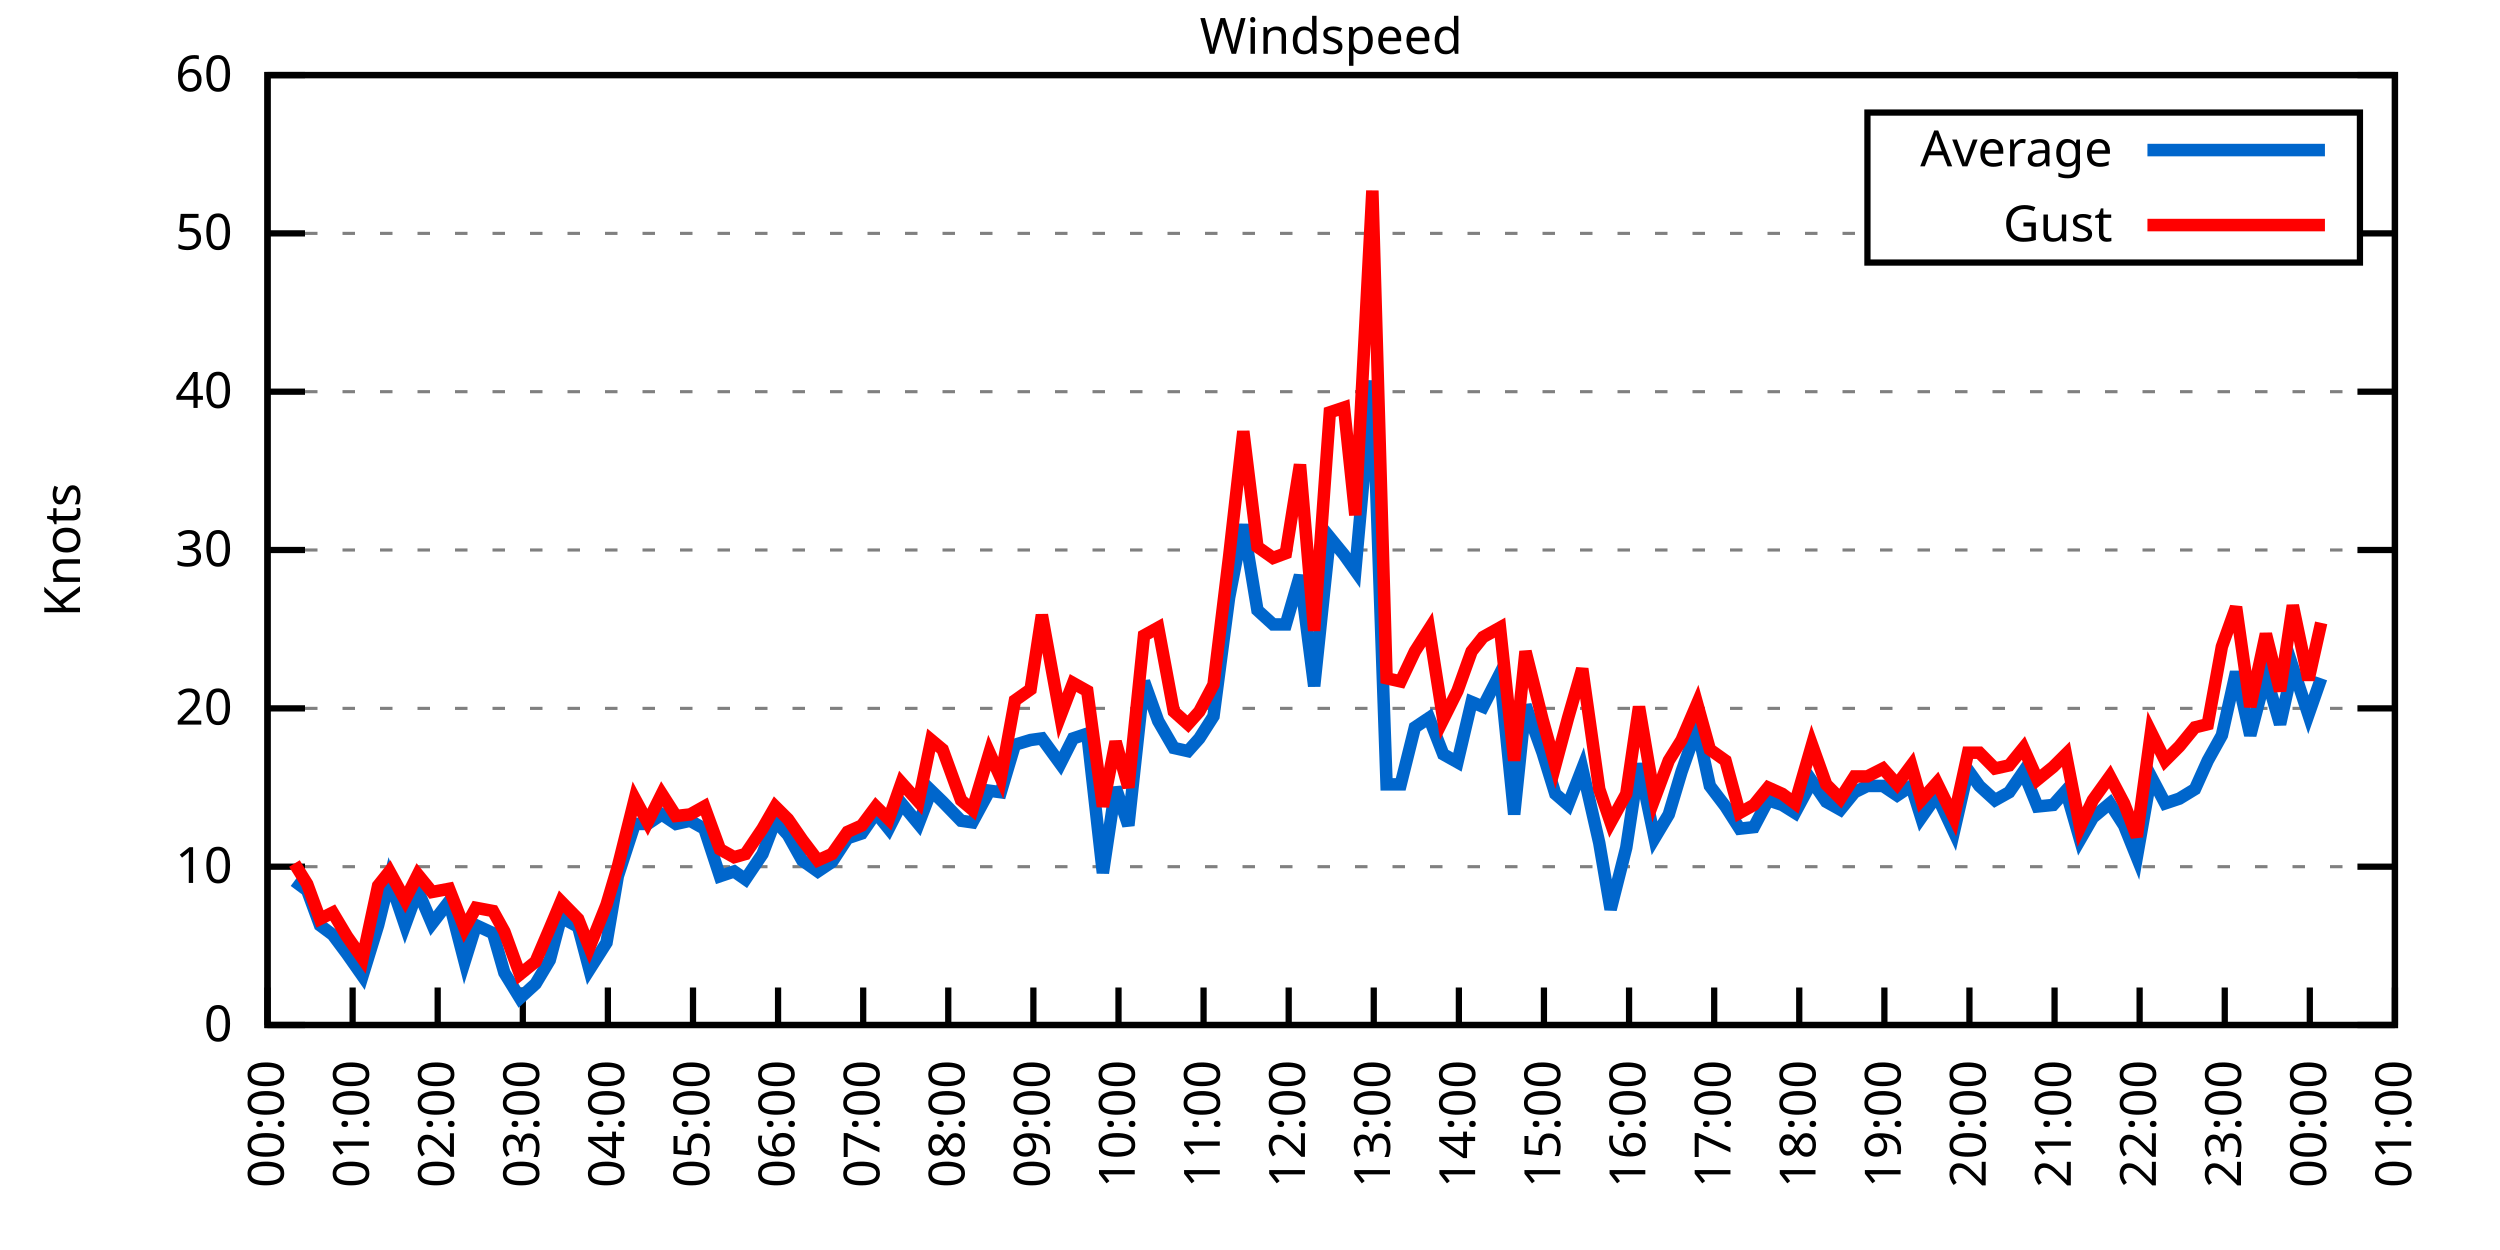
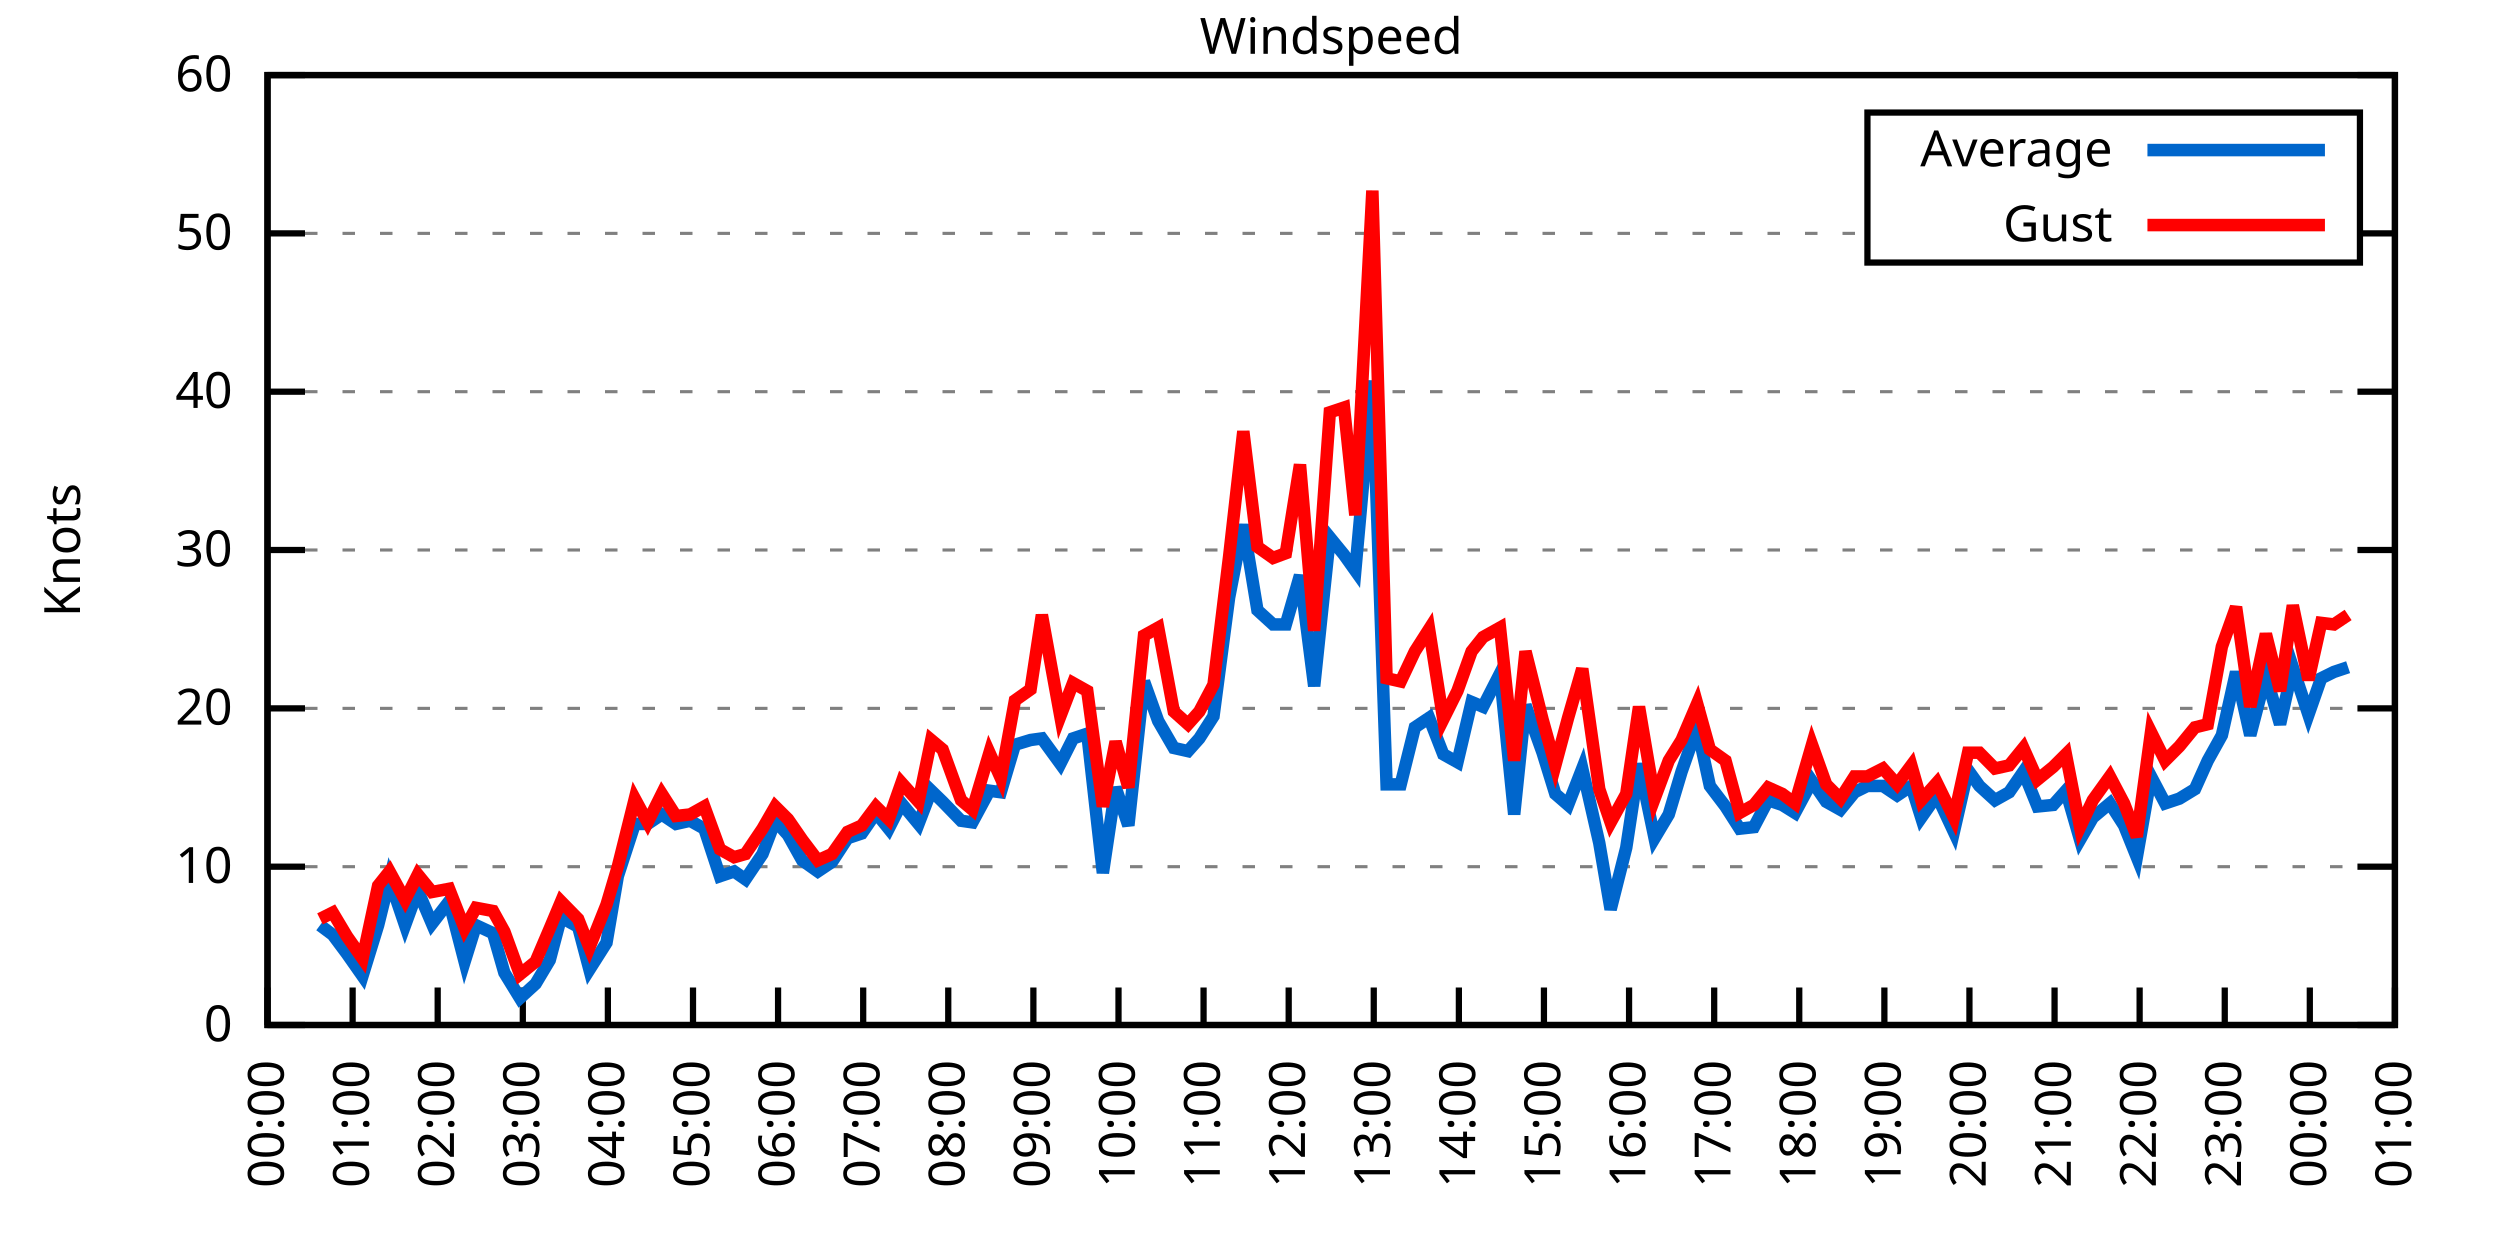
<svg xmlns="http://www.w3.org/2000/svg" xmlns:xlink="http://www.w3.org/1999/xlink" width="400" height="200" viewBox="0 0 400 200">
  <g id="gnuplot_canvas">
    <rect x="0" y="0" width="400" height="200" fill="none" />
    <defs>
      <circle id="gpDot" r="0.5" stroke-width="0.5" stroke="currentColor" />
      <path id="gpPt0" stroke-width="0.333" stroke="currentColor" d="M-1,0 h2 M0,-1 v2" />
      <path id="gpPt1" stroke-width="0.333" stroke="currentColor" d="M-1,-1 L1,1 M1,-1 L-1,1" />
      <path id="gpPt2" stroke-width="0.333" stroke="currentColor" d="M-1,0 L1,0 M0,-1 L0,1 M-1,-1 L1,1 M-1,1 L1,-1" />
      <rect id="gpPt3" stroke-width="0.333" stroke="currentColor" x="-1" y="-1" width="2" height="2" />
      <rect id="gpPt4" stroke-width="0.333" stroke="currentColor" fill="currentColor" x="-1" y="-1" width="2" height="2" />
      <circle id="gpPt5" stroke-width="0.333" stroke="currentColor" cx="0" cy="0" r="1" />
      <use xlink:href="#gpPt5" id="gpPt6" fill="currentColor" stroke="none" />
      <path id="gpPt7" stroke-width="0.333" stroke="currentColor" d="M0,-1.33 L-1.33,0.67 L1.33,0.67 z" />
      <use xlink:href="#gpPt7" id="gpPt8" fill="currentColor" stroke="none" />
      <use xlink:href="#gpPt7" id="gpPt9" stroke="currentColor" transform="rotate(180)" />
      <use xlink:href="#gpPt9" id="gpPt10" fill="currentColor" stroke="none" />
      <use xlink:href="#gpPt3" id="gpPt11" stroke="currentColor" transform="rotate(45)" />
      <use xlink:href="#gpPt11" id="gpPt12" fill="currentColor" stroke="none" />
      <path id="gpPt13" stroke-width="0.333" stroke="currentColor" d="M0,1.330 L1.265,0.411 L0.782,-1.067 L-0.782,-1.076 L-1.265,0.411 z" />
      <use xlink:href="#gpPt13" id="gpPt14" fill="currentColor" stroke="none" />
      <filter id="textbox" filterUnits="objectBoundingBox" x="0" y="0" height="1" width="1">
        <feFlood flood-color="white" flood-opacity="1" result="bgnd" />
        <feComposite in="SourceGraphic" in2="bgnd" operator="atop" />
      </filter>
      <filter id="greybox" filterUnits="objectBoundingBox" x="0" y="0" height="1" width="1">
        <feFlood flood-color="lightgrey" flood-opacity="1" result="grey" />
        <feComposite in="SourceGraphic" in2="grey" operator="atop" />
      </filter>
    </defs>
    <g fill="none" color="white" stroke="currentColor" stroke-width="1.00" stroke-linecap="butt" stroke-linejoin="miter">
</g>
    <g fill="none" color="black" stroke="currentColor" stroke-width="1.00" stroke-linecap="butt" stroke-linejoin="miter">
      <g stroke="none" shape-rendering="crispEdges">
        <polygon fill="rgb(255, 255, 255)" points="42.80,164.00 383.18,164.00 383.18,12.02 42.80,12.02 " />
      </g>
    </g>
    <g fill="none" color="black" stroke="currentColor" stroke-width="1.00" stroke-linecap="butt" stroke-linejoin="miter">
</g>
    <g fill="none" color="black" stroke="black" stroke-width="0.50" stroke-linecap="butt" stroke-linejoin="miter">
</g>
    <g fill="none" color="gray" stroke="currentColor" stroke-width="0.50" stroke-linecap="butt" stroke-linejoin="miter">
      <path stroke="gray" stroke-dasharray="2,4" class="gridline" d="M42.80,164.00 L383.19,164.00  " />
    </g>
    <g fill="none" color="gray" stroke="gray" stroke-width="1.00" stroke-linecap="butt" stroke-linejoin="miter">
</g>
    <g fill="none" color="black" stroke="currentColor" stroke-width="1.00" stroke-linecap="butt" stroke-linejoin="miter">
      <path stroke="black" d="M42.80,164.00 L48.80,164.00 M383.19,164.00 L377.19,164.00  " />
      <g transform="translate(37.20,166.60)" stroke="none" fill="black" font-family="Sans" font-size="8.00" text-anchor="end">
        <text>
          <tspan font-family="Sans"> 0</tspan>
        </text>
      </g>
    </g>
    <g fill="none" color="black" stroke="currentColor" stroke-width="1.00" stroke-linecap="butt" stroke-linejoin="miter">
</g>
    <g fill="none" color="black" stroke="black" stroke-width="0.50" stroke-linecap="butt" stroke-linejoin="miter">
</g>
    <g fill="none" color="gray" stroke="currentColor" stroke-width="0.50" stroke-linecap="butt" stroke-linejoin="miter">
      <path stroke="gray" stroke-dasharray="2,4" class="gridline" d="M42.80,138.67 L383.19,138.67  " />
    </g>
    <g fill="none" color="gray" stroke="gray" stroke-width="1.00" stroke-linecap="butt" stroke-linejoin="miter">
</g>
    <g fill="none" color="black" stroke="currentColor" stroke-width="1.00" stroke-linecap="butt" stroke-linejoin="miter">
      <path stroke="black" d="M42.80,138.67 L48.80,138.67 M383.19,138.67 L377.19,138.67  " />
      <g transform="translate(37.20,141.27)" stroke="none" fill="black" font-family="Sans" font-size="8.00" text-anchor="end">
        <text>
          <tspan font-family="Sans"> 10</tspan>
        </text>
      </g>
    </g>
    <g fill="none" color="black" stroke="currentColor" stroke-width="1.00" stroke-linecap="butt" stroke-linejoin="miter">
</g>
    <g fill="none" color="black" stroke="black" stroke-width="0.50" stroke-linecap="butt" stroke-linejoin="miter">
</g>
    <g fill="none" color="gray" stroke="currentColor" stroke-width="0.50" stroke-linecap="butt" stroke-linejoin="miter">
      <path stroke="gray" stroke-dasharray="2,4" class="gridline" d="M42.80,113.34 L383.19,113.34  " />
    </g>
    <g fill="none" color="gray" stroke="gray" stroke-width="1.00" stroke-linecap="butt" stroke-linejoin="miter">
</g>
    <g fill="none" color="black" stroke="currentColor" stroke-width="1.00" stroke-linecap="butt" stroke-linejoin="miter">
      <path stroke="black" d="M42.80,113.34 L48.80,113.34 M383.19,113.34 L377.19,113.34  " />
      <g transform="translate(37.20,115.94)" stroke="none" fill="black" font-family="Sans" font-size="8.00" text-anchor="end">
        <text>
          <tspan font-family="Sans"> 20</tspan>
        </text>
      </g>
    </g>
    <g fill="none" color="black" stroke="currentColor" stroke-width="1.00" stroke-linecap="butt" stroke-linejoin="miter">
</g>
    <g fill="none" color="black" stroke="black" stroke-width="0.50" stroke-linecap="butt" stroke-linejoin="miter">
</g>
    <g fill="none" color="gray" stroke="currentColor" stroke-width="0.50" stroke-linecap="butt" stroke-linejoin="miter">
      <path stroke="gray" stroke-dasharray="2,4" class="gridline" d="M42.80,88.00 L383.19,88.00  " />
    </g>
    <g fill="none" color="gray" stroke="gray" stroke-width="1.00" stroke-linecap="butt" stroke-linejoin="miter">
</g>
    <g fill="none" color="black" stroke="currentColor" stroke-width="1.00" stroke-linecap="butt" stroke-linejoin="miter">
      <path stroke="black" d="M42.80,88.00 L48.80,88.00 M383.19,88.00 L377.19,88.00  " />
      <g transform="translate(37.20,90.60)" stroke="none" fill="black" font-family="Sans" font-size="8.00" text-anchor="end">
        <text>
          <tspan font-family="Sans"> 30</tspan>
        </text>
      </g>
    </g>
    <g fill="none" color="black" stroke="currentColor" stroke-width="1.00" stroke-linecap="butt" stroke-linejoin="miter">
</g>
    <g fill="none" color="black" stroke="black" stroke-width="0.50" stroke-linecap="butt" stroke-linejoin="miter">
</g>
    <g fill="none" color="gray" stroke="currentColor" stroke-width="0.50" stroke-linecap="butt" stroke-linejoin="miter">
      <path stroke="gray" stroke-dasharray="2,4" class="gridline" d="M42.80,62.67 L383.19,62.67  " />
    </g>
    <g fill="none" color="gray" stroke="gray" stroke-width="1.00" stroke-linecap="butt" stroke-linejoin="miter">
</g>
    <g fill="none" color="black" stroke="currentColor" stroke-width="1.00" stroke-linecap="butt" stroke-linejoin="miter">
      <path stroke="black" d="M42.80,62.67 L48.80,62.67 M383.19,62.67 L377.19,62.67  " />
      <g transform="translate(37.20,65.27)" stroke="none" fill="black" font-family="Sans" font-size="8.00" text-anchor="end">
        <text>
          <tspan font-family="Sans"> 40</tspan>
        </text>
      </g>
    </g>
    <g fill="none" color="black" stroke="currentColor" stroke-width="1.00" stroke-linecap="butt" stroke-linejoin="miter">
</g>
    <g fill="none" color="black" stroke="black" stroke-width="0.50" stroke-linecap="butt" stroke-linejoin="miter">
</g>
    <g fill="none" color="gray" stroke="currentColor" stroke-width="0.50" stroke-linecap="butt" stroke-linejoin="miter">
      <path stroke="gray" stroke-dasharray="2,4" class="gridline" d="M42.80,37.34 L298.79,37.34 M377.59,37.34 L383.19,37.34  " />
    </g>
    <g fill="none" color="gray" stroke="gray" stroke-width="1.00" stroke-linecap="butt" stroke-linejoin="miter">
</g>
    <g fill="none" color="black" stroke="currentColor" stroke-width="1.00" stroke-linecap="butt" stroke-linejoin="miter">
      <path stroke="black" d="M42.80,37.34 L48.80,37.34 M383.19,37.34 L377.19,37.34  " />
      <g transform="translate(37.20,39.94)" stroke="none" fill="black" font-family="Sans" font-size="8.00" text-anchor="end">
        <text>
          <tspan font-family="Sans"> 50</tspan>
        </text>
      </g>
    </g>
    <g fill="none" color="black" stroke="currentColor" stroke-width="1.00" stroke-linecap="butt" stroke-linejoin="miter">
</g>
    <g fill="none" color="black" stroke="black" stroke-width="0.50" stroke-linecap="butt" stroke-linejoin="miter">
</g>
    <g fill="none" color="gray" stroke="currentColor" stroke-width="0.50" stroke-linecap="butt" stroke-linejoin="miter">
      <path stroke="gray" stroke-dasharray="2,4" class="gridline" d="M42.80,12.01 L383.19,12.01  " />
    </g>
    <g fill="none" color="gray" stroke="gray" stroke-width="1.00" stroke-linecap="butt" stroke-linejoin="miter">
</g>
    <g fill="none" color="black" stroke="currentColor" stroke-width="1.00" stroke-linecap="butt" stroke-linejoin="miter">
      <path stroke="black" d="M42.80,12.01 L48.80,12.01 M383.19,12.01 L377.19,12.01  " />
      <g transform="translate(37.20,14.61)" stroke="none" fill="black" font-family="Sans" font-size="8.00" text-anchor="end">
        <text>
          <tspan font-family="Sans"> 60</tspan>
        </text>
      </g>
    </g>
    <g fill="none" color="black" stroke="currentColor" stroke-width="1.00" stroke-linecap="butt" stroke-linejoin="miter">
      <path stroke="black" d="M42.80,164.00 L42.80,158.00  " />
      <g transform="translate(45.40,169.60) rotate(270.00)" stroke="none" fill="black" font-family="Sans" font-size="8.00" text-anchor="end">
        <text>
          <tspan font-family="Sans">00:00</tspan>
        </text>
      </g>
    </g>
    <g fill="none" color="black" stroke="currentColor" stroke-width="1.00" stroke-linecap="butt" stroke-linejoin="miter">
      <path stroke="black" d="M56.42,164.00 L56.42,158.00  " />
      <g transform="translate(59.02,169.60) rotate(270.00)" stroke="none" fill="black" font-family="Sans" font-size="8.00" text-anchor="end">
        <text>
          <tspan font-family="Sans">01:00</tspan>
        </text>
      </g>
    </g>
    <g fill="none" color="black" stroke="currentColor" stroke-width="1.00" stroke-linecap="butt" stroke-linejoin="miter">
      <path stroke="black" d="M70.03,164.00 L70.03,158.00  " />
      <g transform="translate(72.63,169.60) rotate(270.00)" stroke="none" fill="black" font-family="Sans" font-size="8.00" text-anchor="end">
        <text>
          <tspan font-family="Sans">02:00</tspan>
        </text>
      </g>
    </g>
    <g fill="none" color="black" stroke="currentColor" stroke-width="1.00" stroke-linecap="butt" stroke-linejoin="miter">
      <path stroke="black" d="M83.65,164.00 L83.65,158.00  " />
      <g transform="translate(86.25,169.60) rotate(270.00)" stroke="none" fill="black" font-family="Sans" font-size="8.00" text-anchor="end">
        <text>
          <tspan font-family="Sans">03:00</tspan>
        </text>
      </g>
    </g>
    <g fill="none" color="black" stroke="currentColor" stroke-width="1.00" stroke-linecap="butt" stroke-linejoin="miter">
      <path stroke="black" d="M97.26,164.00 L97.26,158.00  " />
      <g transform="translate(99.86,169.60) rotate(270.00)" stroke="none" fill="black" font-family="Sans" font-size="8.00" text-anchor="end">
        <text>
          <tspan font-family="Sans">04:00</tspan>
        </text>
      </g>
    </g>
    <g fill="none" color="black" stroke="currentColor" stroke-width="1.00" stroke-linecap="butt" stroke-linejoin="miter">
      <path stroke="black" d="M110.88,164.00 L110.88,158.00  " />
      <g transform="translate(113.48,169.60) rotate(270.00)" stroke="none" fill="black" font-family="Sans" font-size="8.00" text-anchor="end">
        <text>
          <tspan font-family="Sans">05:00</tspan>
        </text>
      </g>
    </g>
    <g fill="none" color="black" stroke="currentColor" stroke-width="1.00" stroke-linecap="butt" stroke-linejoin="miter">
      <path stroke="black" d="M124.49,164.00 L124.49,158.00  " />
      <g transform="translate(127.09,169.60) rotate(270.00)" stroke="none" fill="black" font-family="Sans" font-size="8.00" text-anchor="end">
        <text>
          <tspan font-family="Sans">06:00</tspan>
        </text>
      </g>
    </g>
    <g fill="none" color="black" stroke="currentColor" stroke-width="1.00" stroke-linecap="butt" stroke-linejoin="miter">
      <path stroke="black" d="M138.11,164.00 L138.11,158.00  " />
      <g transform="translate(140.71,169.60) rotate(270.00)" stroke="none" fill="black" font-family="Sans" font-size="8.00" text-anchor="end">
        <text>
          <tspan font-family="Sans">07:00</tspan>
        </text>
      </g>
    </g>
    <g fill="none" color="black" stroke="currentColor" stroke-width="1.00" stroke-linecap="butt" stroke-linejoin="miter">
      <path stroke="black" d="M151.72,164.00 L151.72,158.00  " />
      <g transform="translate(154.32,169.60) rotate(270.00)" stroke="none" fill="black" font-family="Sans" font-size="8.00" text-anchor="end">
        <text>
          <tspan font-family="Sans">08:00</tspan>
        </text>
      </g>
    </g>
    <g fill="none" color="black" stroke="currentColor" stroke-width="1.00" stroke-linecap="butt" stroke-linejoin="miter">
      <path stroke="black" d="M165.34,164.00 L165.34,158.00  " />
      <g transform="translate(167.94,169.60) rotate(270.00)" stroke="none" fill="black" font-family="Sans" font-size="8.00" text-anchor="end">
        <text>
          <tspan font-family="Sans">09:00</tspan>
        </text>
      </g>
    </g>
    <g fill="none" color="black" stroke="currentColor" stroke-width="1.00" stroke-linecap="butt" stroke-linejoin="miter">
      <path stroke="black" d="M178.96,164.00 L178.96,158.00  " />
      <g transform="translate(181.56,169.60) rotate(270.00)" stroke="none" fill="black" font-family="Sans" font-size="8.00" text-anchor="end">
        <text>
          <tspan font-family="Sans">10:00</tspan>
        </text>
      </g>
    </g>
    <g fill="none" color="black" stroke="currentColor" stroke-width="1.00" stroke-linecap="butt" stroke-linejoin="miter">
      <path stroke="black" d="M192.57,164.00 L192.57,158.00  " />
      <g transform="translate(195.17,169.60) rotate(270.00)" stroke="none" fill="black" font-family="Sans" font-size="8.00" text-anchor="end">
        <text>
          <tspan font-family="Sans">11:00</tspan>
        </text>
      </g>
    </g>
    <g fill="none" color="black" stroke="currentColor" stroke-width="1.00" stroke-linecap="butt" stroke-linejoin="miter">
      <path stroke="black" d="M206.19,164.00 L206.19,158.00  " />
      <g transform="translate(208.79,169.60) rotate(270.00)" stroke="none" fill="black" font-family="Sans" font-size="8.00" text-anchor="end">
        <text>
          <tspan font-family="Sans">12:00</tspan>
        </text>
      </g>
    </g>
    <g fill="none" color="black" stroke="currentColor" stroke-width="1.00" stroke-linecap="butt" stroke-linejoin="miter">
      <path stroke="black" d="M219.80,164.00 L219.80,158.00  " />
      <g transform="translate(222.40,169.60) rotate(270.00)" stroke="none" fill="black" font-family="Sans" font-size="8.00" text-anchor="end">
        <text>
          <tspan font-family="Sans">13:00</tspan>
        </text>
      </g>
    </g>
    <g fill="none" color="black" stroke="currentColor" stroke-width="1.00" stroke-linecap="butt" stroke-linejoin="miter">
      <path stroke="black" d="M233.42,164.00 L233.42,158.00  " />
      <g transform="translate(236.02,169.60) rotate(270.00)" stroke="none" fill="black" font-family="Sans" font-size="8.00" text-anchor="end">
        <text>
          <tspan font-family="Sans">14:00</tspan>
        </text>
      </g>
    </g>
    <g fill="none" color="black" stroke="currentColor" stroke-width="1.00" stroke-linecap="butt" stroke-linejoin="miter">
      <path stroke="black" d="M247.03,164.00 L247.03,158.00  " />
      <g transform="translate(249.63,169.60) rotate(270.00)" stroke="none" fill="black" font-family="Sans" font-size="8.00" text-anchor="end">
        <text>
          <tspan font-family="Sans">15:00</tspan>
        </text>
      </g>
    </g>
    <g fill="none" color="black" stroke="currentColor" stroke-width="1.00" stroke-linecap="butt" stroke-linejoin="miter">
      <path stroke="black" d="M260.65,164.00 L260.65,158.00  " />
      <g transform="translate(263.25,169.60) rotate(270.00)" stroke="none" fill="black" font-family="Sans" font-size="8.00" text-anchor="end">
        <text>
          <tspan font-family="Sans">16:00</tspan>
        </text>
      </g>
    </g>
    <g fill="none" color="black" stroke="currentColor" stroke-width="1.00" stroke-linecap="butt" stroke-linejoin="miter">
      <path stroke="black" d="M274.27,164.00 L274.27,158.00  " />
      <g transform="translate(276.87,169.60) rotate(270.00)" stroke="none" fill="black" font-family="Sans" font-size="8.00" text-anchor="end">
        <text>
          <tspan font-family="Sans">17:00</tspan>
        </text>
      </g>
    </g>
    <g fill="none" color="black" stroke="currentColor" stroke-width="1.00" stroke-linecap="butt" stroke-linejoin="miter">
      <path stroke="black" d="M287.88,164.00 L287.88,158.00  " />
      <g transform="translate(290.48,169.60) rotate(270.00)" stroke="none" fill="black" font-family="Sans" font-size="8.00" text-anchor="end">
        <text>
          <tspan font-family="Sans">18:00</tspan>
        </text>
      </g>
    </g>
    <g fill="none" color="black" stroke="currentColor" stroke-width="1.00" stroke-linecap="butt" stroke-linejoin="miter">
      <path stroke="black" d="M301.50,164.00 L301.50,158.00  " />
      <g transform="translate(304.10,169.60) rotate(270.00)" stroke="none" fill="black" font-family="Sans" font-size="8.00" text-anchor="end">
        <text>
          <tspan font-family="Sans">19:00</tspan>
        </text>
      </g>
    </g>
    <g fill="none" color="black" stroke="currentColor" stroke-width="1.00" stroke-linecap="butt" stroke-linejoin="miter">
      <path stroke="black" d="M315.11,164.00 L315.11,158.00  " />
      <g transform="translate(317.71,169.60) rotate(270.00)" stroke="none" fill="black" font-family="Sans" font-size="8.00" text-anchor="end">
        <text>
          <tspan font-family="Sans">20:00</tspan>
        </text>
      </g>
    </g>
    <g fill="none" color="black" stroke="currentColor" stroke-width="1.00" stroke-linecap="butt" stroke-linejoin="miter">
      <path stroke="black" d="M328.73,164.00 L328.73,158.00  " />
      <g transform="translate(331.33,169.60) rotate(270.00)" stroke="none" fill="black" font-family="Sans" font-size="8.00" text-anchor="end">
        <text>
          <tspan font-family="Sans">21:00</tspan>
        </text>
      </g>
    </g>
    <g fill="none" color="black" stroke="currentColor" stroke-width="1.00" stroke-linecap="butt" stroke-linejoin="miter">
      <path stroke="black" d="M342.34,164.00 L342.34,158.00  " />
      <g transform="translate(344.94,169.60) rotate(270.00)" stroke="none" fill="black" font-family="Sans" font-size="8.00" text-anchor="end">
        <text>
          <tspan font-family="Sans">22:00</tspan>
        </text>
      </g>
    </g>
    <g fill="none" color="black" stroke="currentColor" stroke-width="1.00" stroke-linecap="butt" stroke-linejoin="miter">
      <path stroke="black" d="M355.96,164.00 L355.96,158.00  " />
      <g transform="translate(358.56,169.60) rotate(270.00)" stroke="none" fill="black" font-family="Sans" font-size="8.00" text-anchor="end">
        <text>
          <tspan font-family="Sans">23:00</tspan>
        </text>
      </g>
    </g>
    <g fill="none" color="black" stroke="currentColor" stroke-width="1.00" stroke-linecap="butt" stroke-linejoin="miter">
      <path stroke="black" d="M369.57,164.00 L369.57,158.00  " />
      <g transform="translate(372.17,169.60) rotate(270.00)" stroke="none" fill="black" font-family="Sans" font-size="8.00" text-anchor="end">
        <text>
          <tspan font-family="Sans">00:00</tspan>
        </text>
      </g>
    </g>
    <g fill="none" color="black" stroke="currentColor" stroke-width="1.00" stroke-linecap="butt" stroke-linejoin="miter">
      <path stroke="black" d="M383.19,164.00 L383.19,158.00  " />
      <g transform="translate(385.79,169.60) rotate(270.00)" stroke="none" fill="black" font-family="Sans" font-size="8.00" text-anchor="end">
        <text>
          <tspan font-family="Sans">01:00</tspan>
        </text>
      </g>
    </g>
    <g fill="none" color="black" stroke="currentColor" stroke-width="1.00" stroke-linecap="butt" stroke-linejoin="miter">
</g>
    <g fill="none" color="black" stroke="currentColor" stroke-width="1.00" stroke-linecap="butt" stroke-linejoin="miter">
      <path stroke="black" d="M42.80,12.01 L42.80,164.00 L383.19,164.00 L383.19,12.01 L42.80,12.01 Z  " />
    </g>
    <g fill="none" color="black" stroke="currentColor" stroke-width="1.00" stroke-linecap="butt" stroke-linejoin="miter">
</g>
    <g fill="none" color="black" stroke="currentColor" stroke-width="1.00" stroke-linecap="butt" stroke-linejoin="miter">
      <path stroke="black" d="M298.79,42.01 L298.79,18.01 L377.59,18.01 L377.59,42.01 L298.79,42.01 Z  " />
    </g>
    <g id="Windspeed_plot_1">
      <g fill="none" color="white" stroke="black" stroke-width="2.00" stroke-linecap="butt" stroke-linejoin="miter">
</g>
      <g fill="none" color="black" stroke="currentColor" stroke-width="2.00" stroke-linecap="butt" stroke-linejoin="miter">
        <g transform="translate(337.99,26.61)" stroke="none" fill="black" font-family="Sans" font-size="8.00" text-anchor="end">
          <text>
            <tspan font-family="Sans">Average</tspan>
          </text>
        </g>
      </g>
      <g fill="none" color="black" stroke="currentColor" stroke-width="2.00" stroke-linecap="butt" stroke-linejoin="miter">
-         <path stroke="rgb(  0, 102, 204)" d="M343.59,24.01 L371.99,24.01 M47.11,140.95 L49.15,142.47 L51.20,148.04 L53.24,149.56 L55.51,152.60 L58.00,156.15   L60.50,148.04 L62.32,140.69 L64.81,148.04 L66.85,142.47 L69.12,147.79 L71.85,144.24 L74.34,153.87 L76.16,148.04   L78.88,149.31 L80.70,155.64 L83.19,159.69 L85.69,157.41 L87.96,153.61 L89.77,146.77 L92.50,148.29 L94.31,155.13   L97.04,150.83 L98.85,140.19 L101.57,131.83 L103.62,131.83 L105.89,130.31 L108.15,131.83 L110.42,131.32 L112.69,132.59   L115.19,140.19 L117.46,139.43 L119.27,140.69 L122.00,136.64 L124.04,131.32 L126.08,133.60 L128.35,137.66 L130.85,139.43   L133.12,137.91 L135.61,134.11 L137.88,133.35 L140.15,130.06 L142.19,132.59 L144.24,128.54 L146.96,131.83 L149.00,126.51   L150.82,128.28 L153.77,131.32 L155.58,131.58 L158.31,126.51 L160.12,126.76 L162.39,119.16 L164.89,118.40 L166.70,118.15   L169.65,122.20 L171.69,118.15 L173.96,117.39 L176.46,139.68 L178.50,126.00 L180.54,132.08 L183.04,109.03 L185.31,115.36   L187.81,119.67 L190.08,120.18 L191.89,118.15 L194.16,114.60 L196.66,95.60 L198.93,83.95 L201.19,97.63 L203.69,99.91   L205.73,99.91 L208.00,92.06 L210.27,109.79 L212.77,85.98 L215.04,88.76 L216.85,91.30 L219.58,60.90 L221.85,125.50   L224.11,125.50 L226.38,116.38 L228.65,114.86 L230.92,120.68 L233.19,121.95 L235.46,112.32 L237.28,113.08 L240.00,107.76   L242.27,130.31 L244.08,112.83 L246.81,120.43 L248.85,127.02 L250.89,128.79 L253.16,122.96 L255.88,134.87 L257.70,145.51   L260.20,135.63 L262.24,122.20 L264.73,134.11 L267.00,130.31 L269.05,123.47 L271.54,116.38 L273.58,125.75 L276.08,129.04   L278.35,132.59 L280.62,132.34 L282.89,128.03 L285.16,128.79 L287.20,130.06 L289.92,124.99 L292.19,128.28 L294.46,129.55   L296.73,126.76 L298.77,125.75 L301.27,125.75 L303.54,127.27 L305.81,125.75 L307.40,130.82 L309.89,127.27 L312.62,133.10   L314.89,123.22 L316.70,125.75 L319.20,128.03 L321.47,126.76 L323.74,123.47 L326.00,129.04 L328.50,128.79 L330.54,126.51   L332.81,134.36 L334.85,130.82 L337.58,128.54 L339.85,132.08 L341.89,137.15 L344.16,124.23 L346.43,128.54 L348.70,127.78   L351.19,126.26 L353.24,121.70 L355.50,117.64 L357.77,107.51 L360.04,117.64 L362.54,108.02 L364.81,115.87 L366.85,106.75   L369.35,114.35 L371.39,108.52  " />
+         <path stroke="rgb(  0, 102, 204)" d="M343.59,24.01 L371.99,24.01 M51.20,148.04 L53.24,149.56 L55.51,152.60 L58.00,156.15 L60.50,148.04 L62.32,140.69   L64.81,148.04 L66.85,142.47 L69.12,147.79 L71.85,144.24 L74.34,153.87 L76.16,148.04 L78.88,149.31 L80.70,155.64   L83.19,159.69 L85.69,157.41 L87.96,153.61 L89.77,146.77 L92.50,148.29 L94.31,155.13 L97.04,150.83 L98.85,140.19   L101.57,131.83 L103.62,131.83 L105.89,130.31 L108.15,131.83 L110.42,131.32 L112.69,132.59 L115.19,140.19 L117.46,139.43   L119.27,140.69 L122.00,136.64 L124.04,131.32 L126.08,133.60 L128.35,137.66 L130.85,139.43 L133.12,137.91 L135.61,134.11   L137.88,133.35 L140.15,130.06 L142.19,132.59 L144.24,128.54 L146.96,131.83 L149.00,126.51 L150.82,128.28 L153.77,131.32   L155.58,131.58 L158.31,126.51 L160.12,126.76 L162.39,119.16 L164.89,118.40 L166.70,118.15 L169.65,122.20 L171.69,118.15   L173.96,117.39 L176.46,139.68 L178.50,126.00 L180.54,132.08 L183.04,109.03 L185.31,115.36 L187.81,119.67 L190.08,120.18   L191.89,118.15 L194.16,114.60 L196.66,95.60 L198.93,83.95 L201.19,97.63 L203.69,99.91 L205.73,99.91 L208.00,92.06   L210.27,109.79 L212.77,85.98 L215.04,88.76 L216.85,91.30 L219.58,60.90 L221.85,125.50 L224.11,125.50 L226.38,116.38   L228.65,114.86 L230.92,120.68 L233.19,121.95 L235.46,112.32 L237.28,113.08 L240.00,107.76 L242.27,130.31 L244.08,112.83   L246.81,120.43 L248.85,127.02 L250.89,128.79 L253.16,122.96 L255.88,134.87 L257.70,145.51 L260.20,135.63 L262.24,122.20   L264.73,134.11 L267.00,130.31 L269.05,123.47 L271.54,116.38 L273.58,125.75 L276.08,129.04 L278.35,132.59 L280.62,132.34   L282.89,128.03 L285.16,128.79 L287.20,130.06 L289.92,124.99 L292.19,128.28 L294.46,129.55 L296.73,126.76 L298.77,125.75   L301.27,125.75 L303.54,127.27 L305.81,125.75 L307.40,130.82 L309.89,127.27 L312.62,133.10 L314.89,123.22 L316.70,125.75   L319.20,128.03 L321.47,126.76 L323.74,123.47 L326.00,129.04 L328.50,128.79 L330.54,126.51 L332.81,134.36 L334.85,130.82   L337.58,128.54 L339.85,132.08 L341.89,137.15 L344.16,124.23 L346.43,128.54 L348.70,127.78 L351.19,126.26 L353.24,121.70   L355.50,117.64 L357.77,107.51 L360.04,117.64 L362.54,108.02 L364.81,115.87 L366.85,106.75 L369.35,114.35 L371.39,108.52   L373.43,107.51 L375.70,106.75  " />
      </g>
    </g>
    <g id="Windspeed_plot_2">
      <g fill="none" color="black" stroke="currentColor" stroke-width="2.00" stroke-linecap="butt" stroke-linejoin="miter">
        <g transform="translate(337.99,38.61)" stroke="none" fill="black" font-family="Sans" font-size="8.00" text-anchor="end">
          <text>
            <tspan font-family="Sans">Gust</tspan>
          </text>
        </g>
      </g>
      <g fill="none" color="black" stroke="currentColor" stroke-width="2.00" stroke-linecap="butt" stroke-linejoin="miter">
-         <path stroke="rgb(255,   0,   0)" d="M343.59,36.01 L371.99,36.01 M47.11,138.16 L49.15,141.45 L51.20,147.03 L53.24,146.01 L55.51,149.81 L58.00,153.36   L60.50,141.71 L62.32,139.43 L64.81,143.99 L66.85,139.93 L69.12,142.72 L71.85,142.21 L74.34,148.55 L76.16,145.25   L78.88,145.76 L80.70,149.05 L83.19,155.89 L85.69,153.87 L87.96,148.55 L89.77,144.24 L92.50,147.03 L94.31,151.59   L97.04,144.75 L98.85,138.67 L101.57,127.78 L103.62,131.58 L105.89,127.02 L108.15,130.56 L110.42,130.31 L112.69,129.04   L115.19,135.88 L117.46,137.15 L119.27,136.64 L122.00,132.59 L124.04,129.04 L126.08,131.07 L128.35,134.36 L130.85,137.66   L133.12,136.64 L135.61,133.10 L137.88,132.08 L140.15,129.04 L142.19,131.07 L144.24,125.24 L146.96,128.28 L149.00,118.40   L150.82,119.92 L153.77,128.03 L155.58,129.55 L158.31,120.43 L160.12,124.48 L162.39,112.07 L164.89,110.30 L166.70,98.39   L169.65,114.60 L171.69,109.28 L173.96,110.55 L176.46,129.04 L178.50,118.66 L180.54,126.00 L183.04,101.68 L185.31,100.42   L187.81,113.84 L190.08,115.87 L191.89,113.84 L194.16,109.54 L196.66,89.02 L198.93,69.01 L201.19,87.50 L203.69,89.27   L205.73,88.51 L208.00,74.33 L210.27,100.92 L212.77,65.97 L215.04,65.21 L216.85,82.43 L219.58,30.50 L221.85,108.52   L224.11,109.03 L226.38,104.22 L228.65,100.67 L230.92,115.11 L233.19,110.55 L235.46,104.22 L237.28,101.94 L240.00,100.42   L242.27,121.70 L244.08,104.22 L246.81,115.11 L248.85,122.46 L250.89,114.86 L253.16,107.00 L255.88,126.26 L257.70,131.58   L260.20,127.02 L262.24,113.08 L264.73,127.78 L267.00,121.70 L269.05,118.40 L271.54,112.58 L273.58,119.92 L276.08,121.70   L278.35,130.06 L280.62,128.79 L282.89,126.00 L285.16,127.02 L287.20,128.54 L289.92,119.16 L292.19,125.50 L294.46,127.78   L296.73,124.23 L298.77,124.23 L301.27,122.96 L303.54,125.50 L305.81,122.46 L307.40,128.03 L309.89,125.24 L312.62,130.82   L314.89,120.43 L316.70,120.43 L319.20,122.96 L321.47,122.46 L323.74,119.67 L326.00,124.74 L328.50,122.71 L330.54,120.68   L332.81,132.34 L334.85,128.03 L337.58,124.23 L339.85,128.54 L341.89,133.86 L344.16,117.14 L346.43,121.70 L348.70,119.42   L351.19,116.38 L353.24,115.87 L355.50,103.46 L357.77,97.12 L360.04,113.08 L362.54,101.43 L364.81,110.55 L366.85,96.87   L369.35,108.78 L371.39,99.66  " />
+         <path stroke="rgb(255,   0,   0)" d="M343.59,36.01 L371.99,36.01 M51.20,147.03 L53.24,146.01 L55.51,149.81 L58.00,153.36 L60.50,141.71 L62.32,139.43   L64.81,143.99 L66.85,139.93 L69.12,142.72 L71.85,142.21 L74.34,148.55 L76.16,145.25 L78.88,145.76 L80.70,149.05   L83.19,155.89 L85.69,153.87 L87.96,148.55 L89.77,144.24 L92.50,147.03 L94.31,151.59 L97.04,144.75 L98.85,138.67   L101.57,127.78 L103.62,131.58 L105.89,127.02 L108.15,130.56 L110.42,130.31 L112.69,129.04 L115.19,135.88 L117.46,137.15   L119.27,136.64 L122.00,132.59 L124.04,129.04 L126.08,131.07 L128.35,134.36 L130.85,137.66 L133.12,136.64 L135.61,133.10   L137.88,132.08 L140.15,129.04 L142.19,131.07 L144.24,125.24 L146.96,128.28 L149.00,118.40 L150.82,119.92 L153.77,128.03   L155.58,129.55 L158.31,120.43 L160.12,124.48 L162.39,112.07 L164.89,110.30 L166.70,98.39 L169.65,114.60 L171.69,109.28   L173.96,110.55 L176.46,129.04 L178.50,118.66 L180.54,126.00 L183.04,101.68 L185.31,100.42 L187.81,113.84 L190.08,115.87   L191.89,113.84 L194.16,109.54 L196.66,89.02 L198.93,69.01 L201.19,87.50 L203.69,89.27 L205.73,88.51 L208.00,74.33   L210.27,100.92 L212.77,65.97 L215.04,65.21 L216.85,82.43 L219.58,30.50 L221.85,108.52 L224.11,109.03 L226.38,104.22   L228.65,100.67 L230.92,115.11 L233.19,110.55 L235.46,104.22 L237.28,101.94 L240.00,100.42 L242.27,121.70 L244.08,104.22   L246.81,115.11 L248.85,122.46 L250.89,114.86 L253.16,107.00 L255.88,126.26 L257.70,131.58 L260.20,127.02 L262.24,113.08   L264.73,127.78 L267.00,121.70 L269.05,118.40 L271.54,112.58 L273.58,119.92 L276.08,121.70 L278.35,130.06 L280.62,128.79   L282.89,126.00 L285.16,127.02 L287.20,128.54 L289.92,119.16 L292.19,125.50 L294.46,127.78 L296.73,124.23 L298.77,124.23   L301.27,122.96 L303.54,125.50 L305.81,122.46 L307.40,128.03 L309.89,125.24 L312.62,130.82 L314.89,120.43 L316.70,120.43   L319.20,122.96 L321.47,122.46 L323.74,119.67 L326.00,124.74 L328.50,122.71 L330.54,120.68 L332.81,132.34 L334.85,128.03   L337.58,124.23 L339.85,128.54 L341.89,133.86 L344.16,117.14 L346.43,121.70 L348.70,119.42 L351.19,116.38 L353.24,115.87   L355.50,103.46 L357.77,97.12 L360.04,113.08 L362.54,101.43 L364.81,110.55 L366.85,96.87 L369.35,108.78 L371.39,99.66   L373.43,99.91 L375.70,98.39  " />
      </g>
    </g>
    <g fill="none" color="black" stroke="currentColor" stroke-width="2.00" stroke-linecap="butt" stroke-linejoin="miter">
</g>
    <g fill="none" color="black" stroke="black" stroke-width="1.00" stroke-linecap="butt" stroke-linejoin="miter">
</g>
    <g fill="none" color="black" stroke="currentColor" stroke-width="1.00" stroke-linecap="butt" stroke-linejoin="miter">
      <path stroke="black" d="M42.80,12.01 L42.80,164.00 L383.19,164.00 L383.19,12.01 L42.80,12.01 Z  " />
      <g transform="translate(12.80,88.01) rotate(270.00)" stroke="none" fill="black" font-family="Sans" font-size="8.00" text-anchor="middle">
        <text>
          <tspan font-family="Sans">Knots</tspan>
        </text>
      </g>
    </g>
    <g fill="none" color="black" stroke="currentColor" stroke-width="1.00" stroke-linecap="butt" stroke-linejoin="miter">
</g>
    <g fill="none" color="black" stroke="currentColor" stroke-width="1.00" stroke-linecap="butt" stroke-linejoin="miter">
      <g transform="translate(212.99,8.61)" stroke="none" fill="black" font-family="Sans" font-size="8.00" text-anchor="middle">
        <text>
          <tspan font-family="Sans">Windspeed</tspan>
        </text>
      </g>
    </g>
    <g fill="none" color="black" stroke="currentColor" stroke-width="1.00" stroke-linecap="butt" stroke-linejoin="miter">
</g>
  </g>
</svg>
